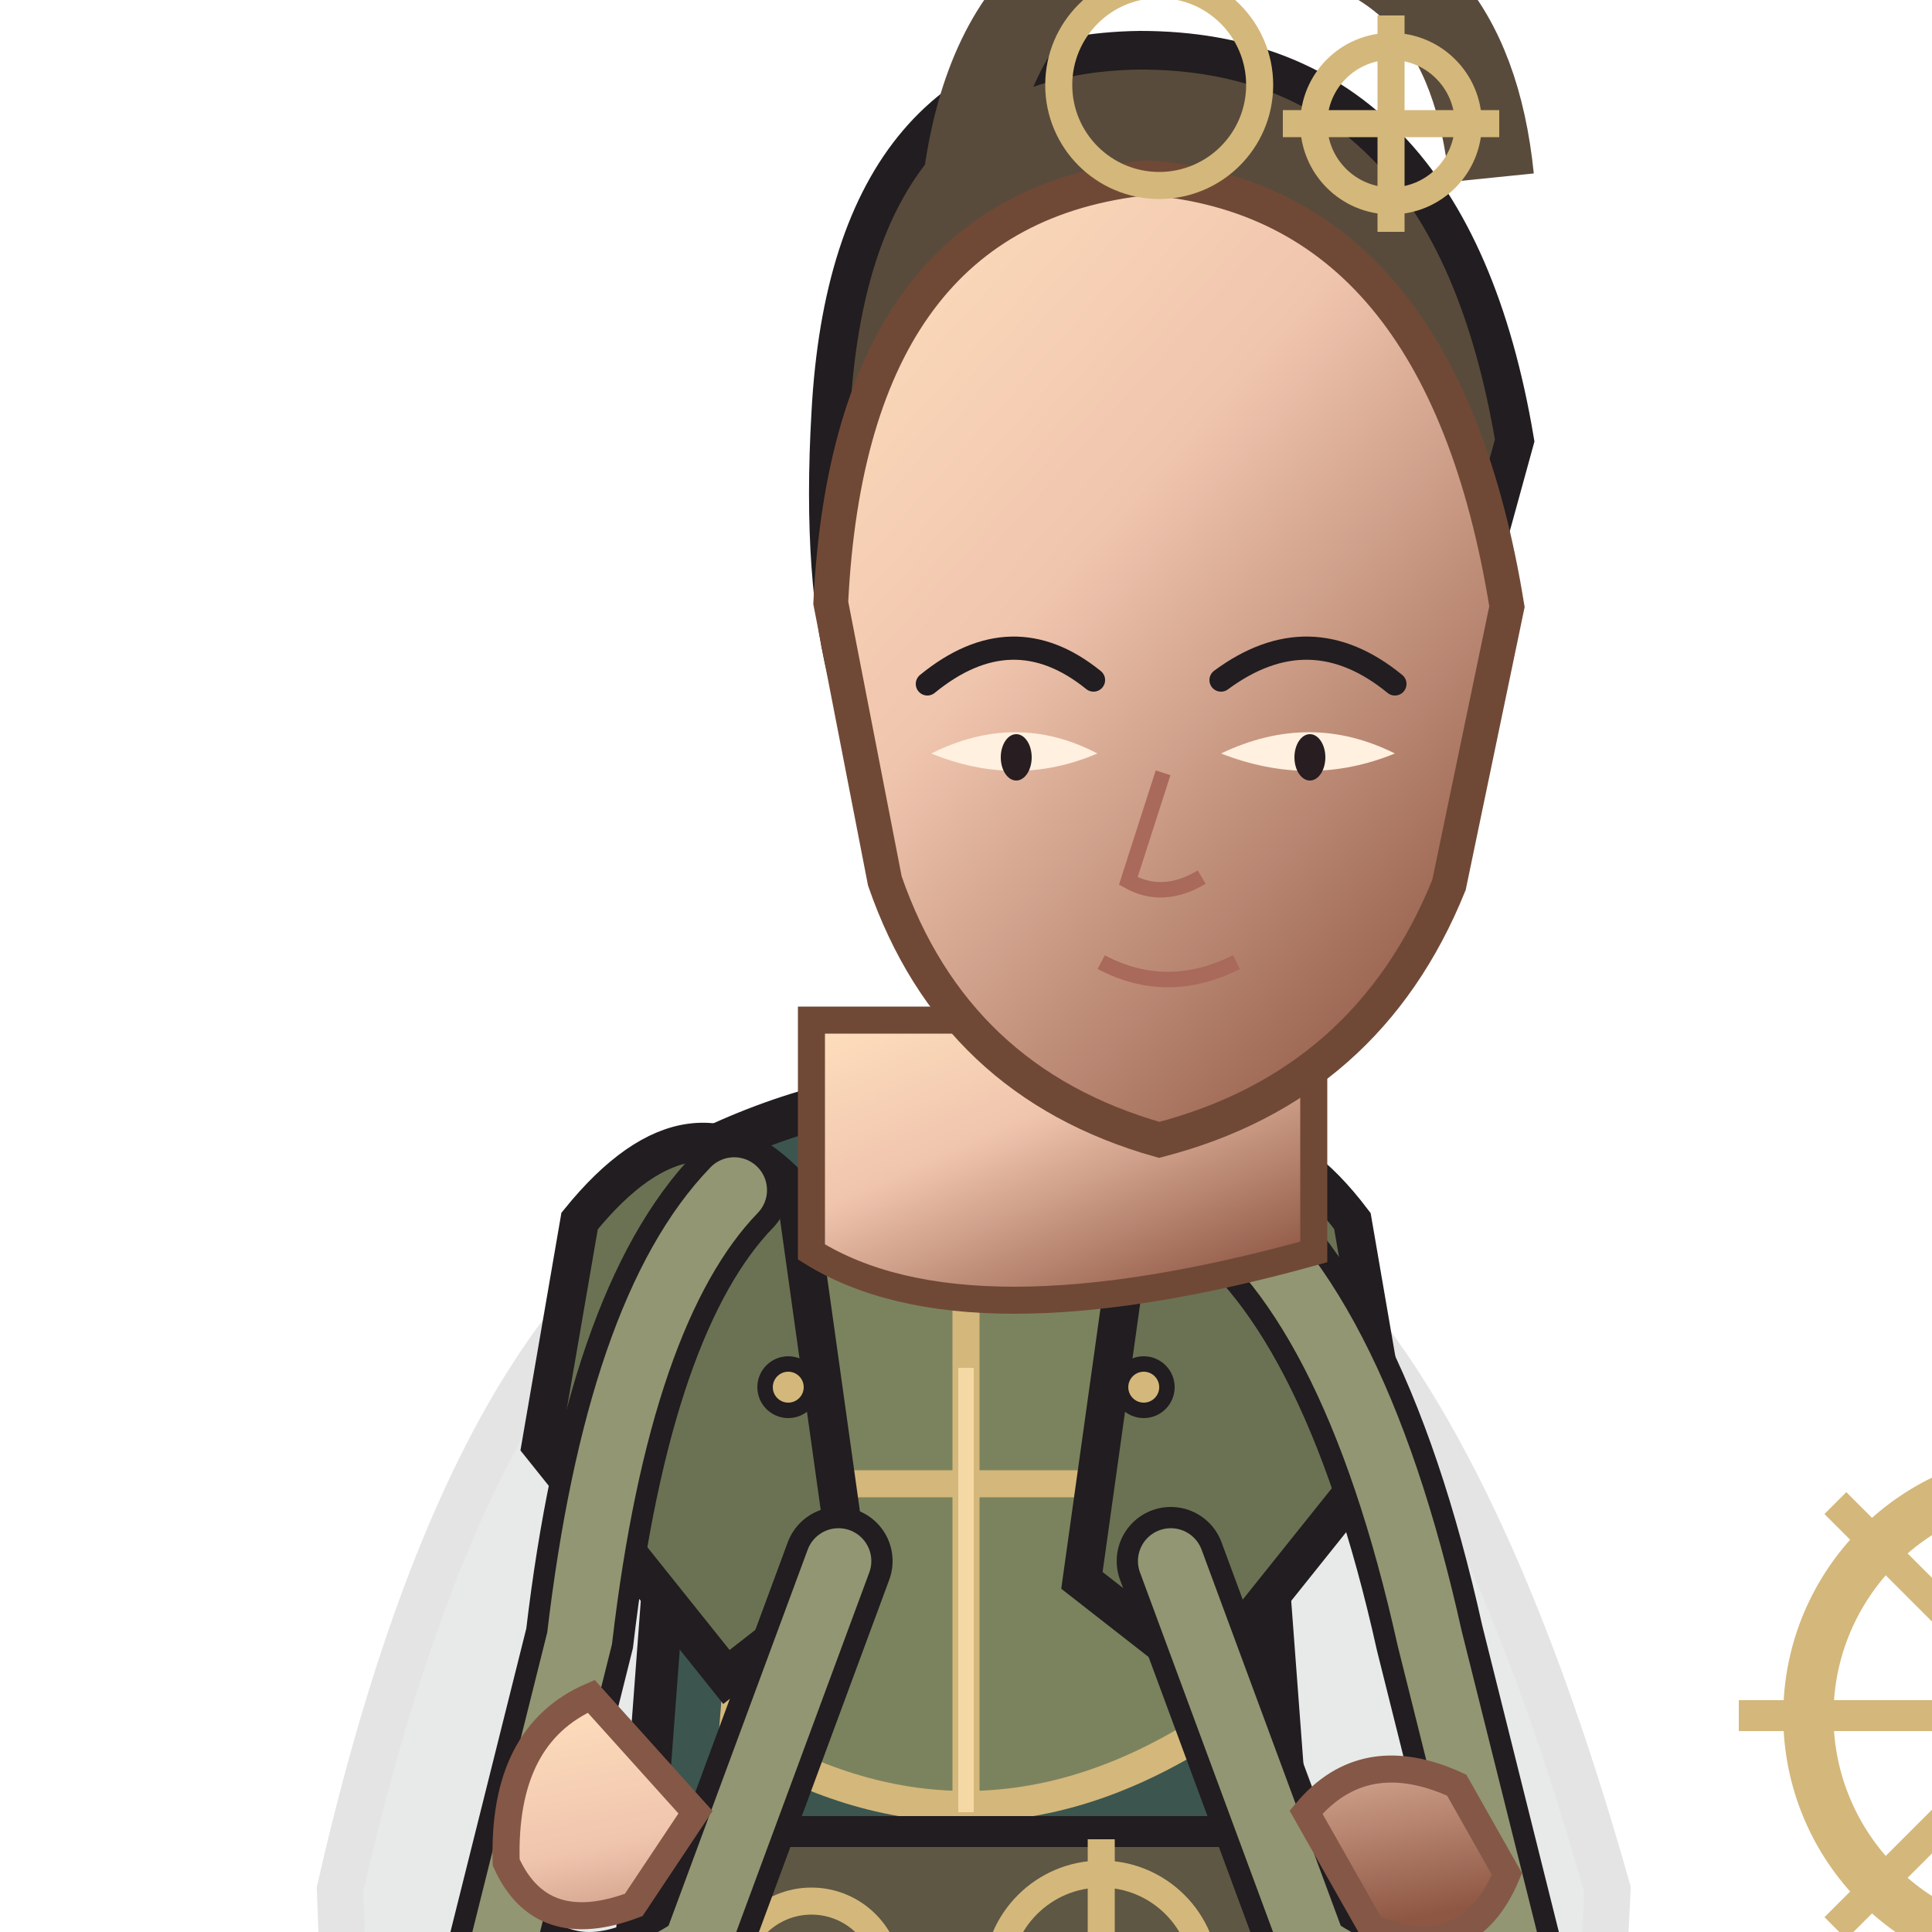
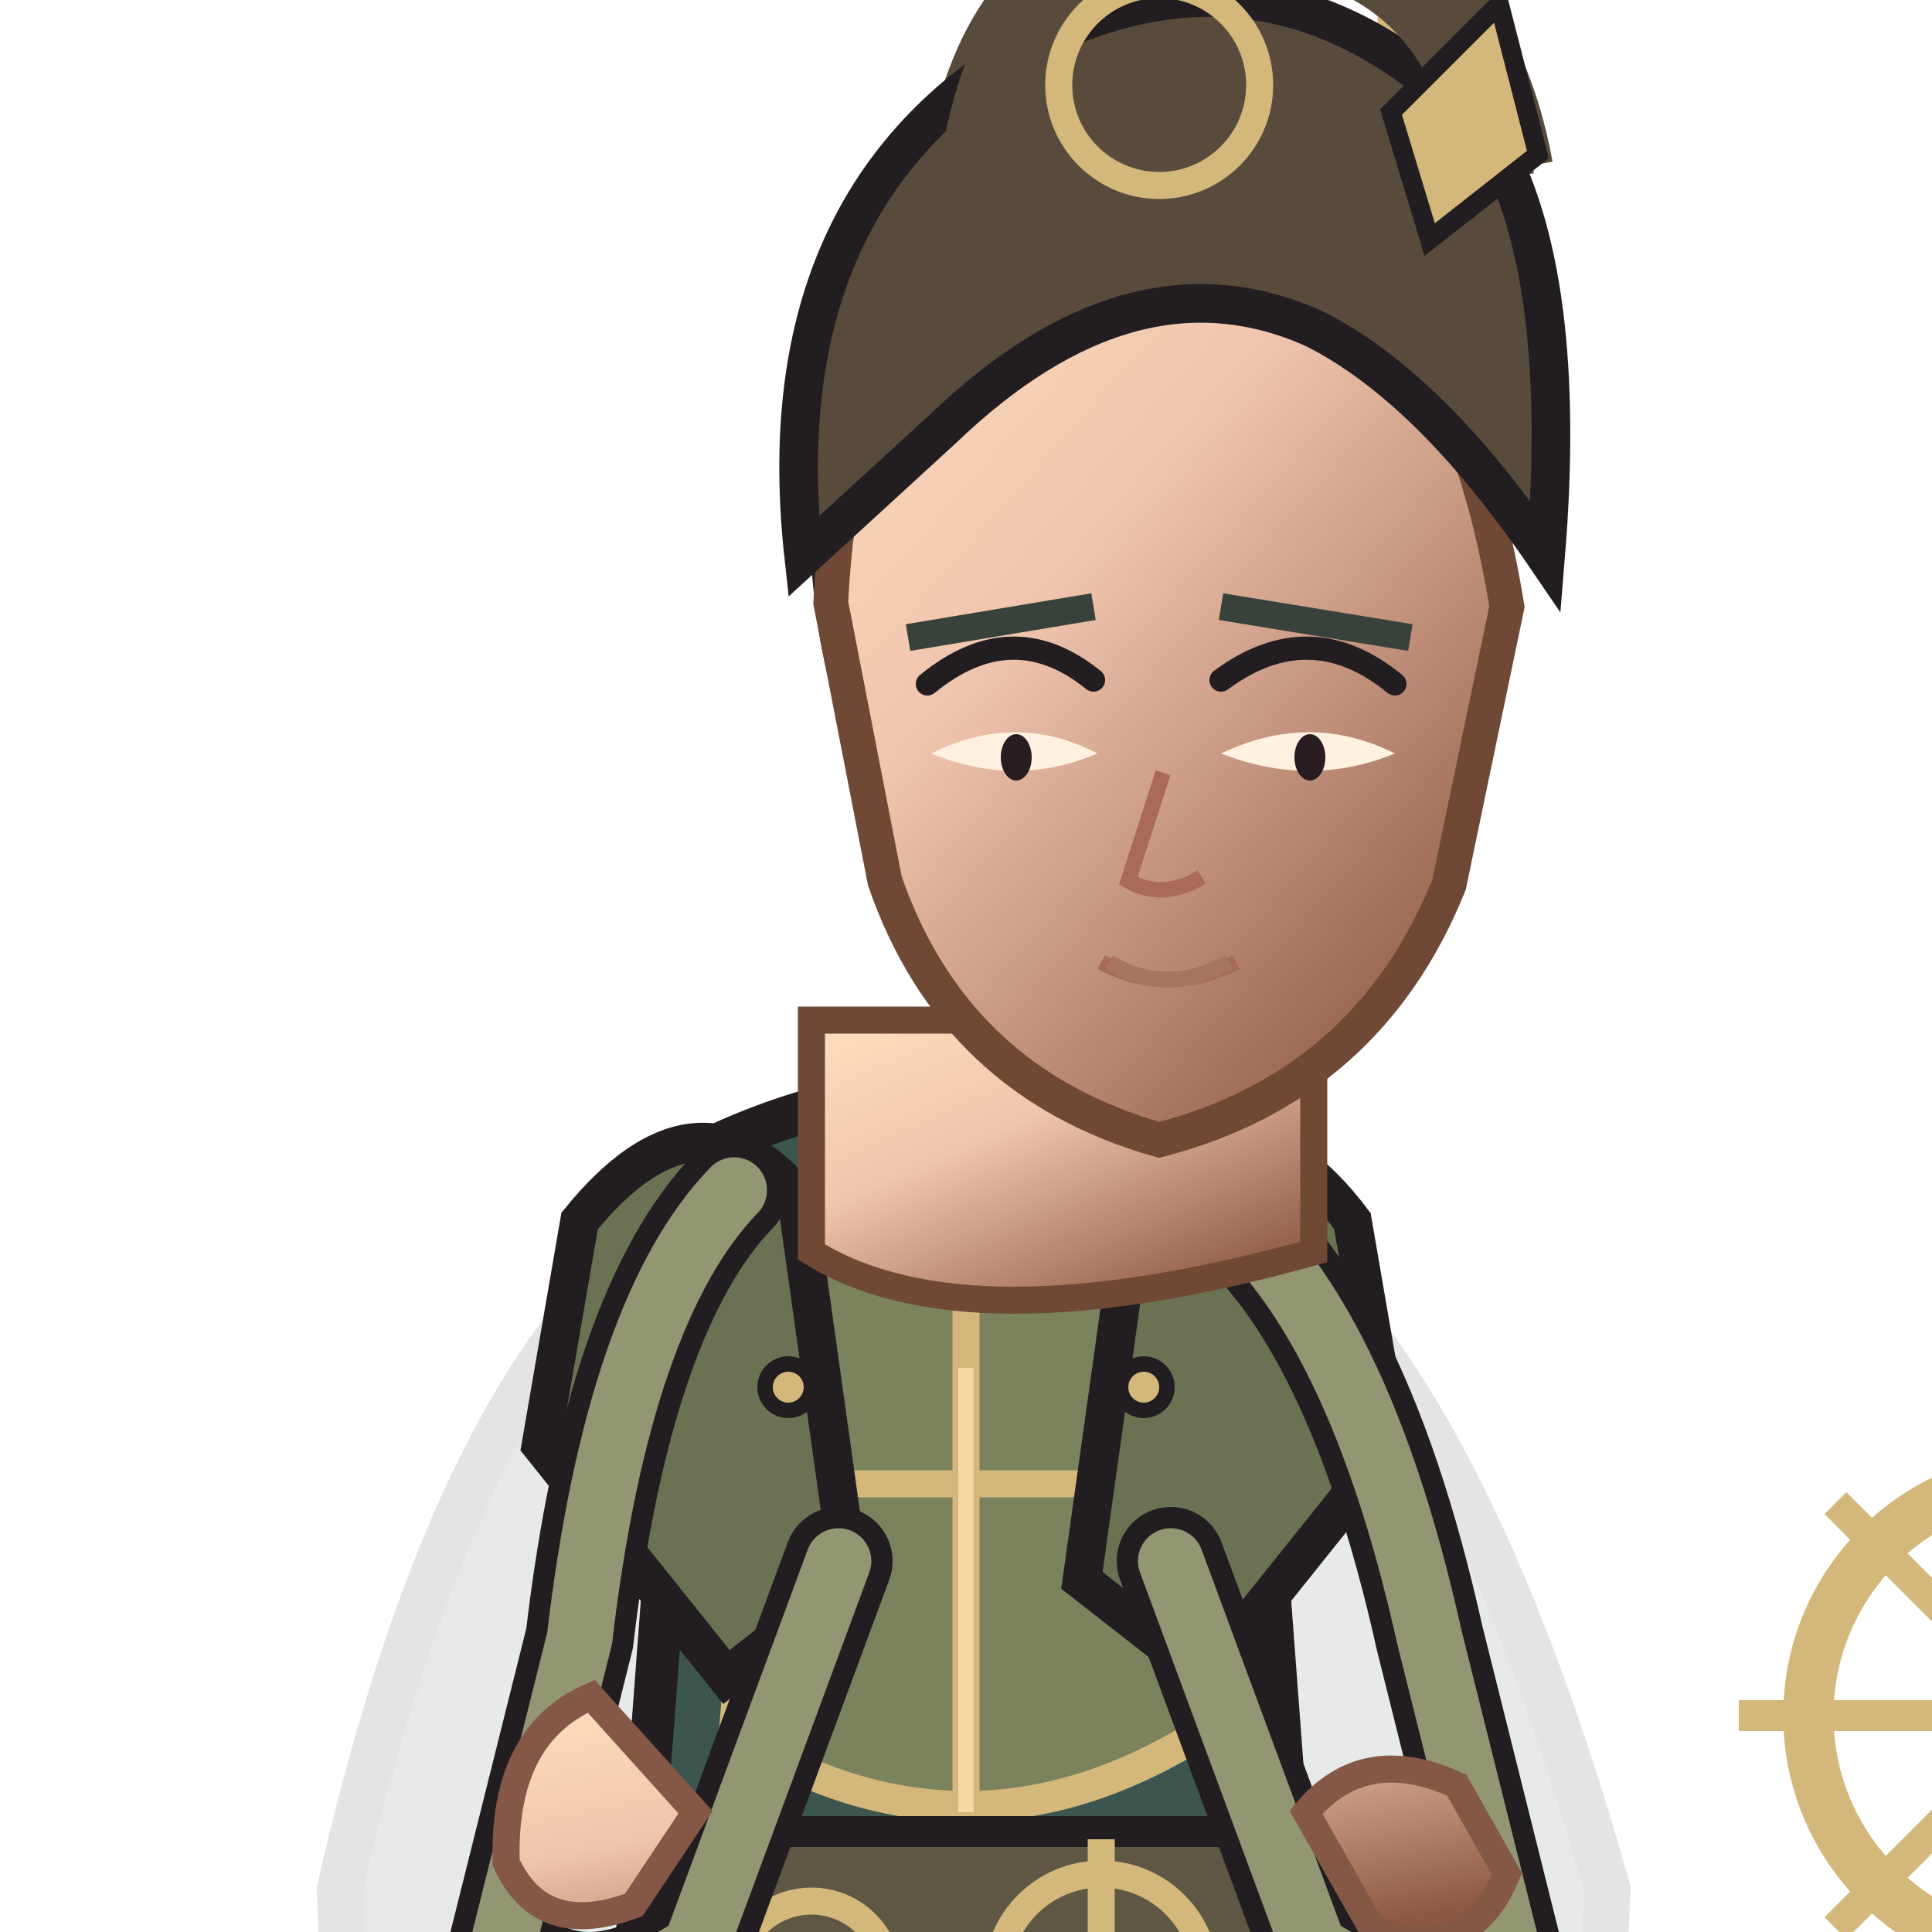
<svg xmlns="http://www.w3.org/2000/svg" width="512" height="512" viewBox="180 66 440 500">
  <defs>
    <linearGradient id="armor" x1="0" y1="0" x2="1" y2="1">
      <stop stop-color="#a7a884" />
      <stop offset=".38" stop-color="#7b835e" />
      <stop offset="1" stop-color="#555d46" />
    </linearGradient>
    <linearGradient id="cloth" x1="0" y1="0" x2="1" y2="1">
      <stop stop-color="#868f80" />
      <stop offset=".55" stop-color="#3c554f" />
      <stop offset="1" stop-color="#2f423f" />
    </linearGradient>
    <linearGradient id="skin" x1="0" y1="0" x2=".8" y2="1">
      <stop stop-color="#ffe0bd" />
      <stop offset=".42" stop-color="#f0c5ae" />
      <stop offset="1" stop-color="#8e5744" />
    </linearGradient>
    <linearGradient id="steel" x1="0" y1="0" x2="1" y2="1">
      <stop stop-color="#fffdf0" />
      <stop offset=".4" stop-color="#b8c7c9" />
      <stop offset="1" stop-color="#53656a" />
    </linearGradient>
  </defs>
  <ellipse cx="430" cy="960" rx="220" ry="24" fill="#0d1118" opacity=".22" />
  <g>
    <circle cx="680" cy="510" r="62" fill="none" stroke="#d4b77a" stroke-width="13" />
    <circle cx="680" cy="510" r="25" fill="none" stroke="#211d20" stroke-width="8" />
    <path d="M680 430 L680 590 M600 510 L760 510 M625 455 L735 565 M735 455 L625 565" stroke="#d4b77a" stroke-width="8" />
  </g>
  <path d="M350 370 Q275 392 238 555 L250 880 Q315 944 400 915 Q485 944 550 880 L566 555 Q520 392 450 370Z" fill="#344a46" stroke="#211d20" stroke-width="12" opacity="0.12" />
  <path d="M340 625 L405 640 L390 910 L350 952 L310 938Z M450 640 L510 625 L545 938 L505 952 L470 910Z" fill="#465348" stroke="#211d20" stroke-width="10" />
  <path d="M305 940 L386 940 L390 988 L295 988Z M482 940 L562 940 L574 988 L477 988Z" fill="#29332e" stroke="#d4b77a" stroke-width="7" />
  <path d="M330 365 Q400 330 470 365 L485 565 Q400 608 315 565Z" fill="#3c554f" stroke="#211d20" stroke-width="11" />
  <path d="M350 390 Q400 365 450 390 L460 515 Q400 552 340 515Z" fill="#7b835e" stroke="#d4b77a" stroke-width="8" />
  <path d="M400 375 L400 540 M350 450 L450 450" stroke="#d4b77a" stroke-width="7" />
  <path d="M300 382 Q330 345 356 375 L370 475 L338 500 L290 440Z M444 375 Q472 345 500 382 L510 440 L462 500 L430 475Z" fill="#6b7253" stroke="#211d20" stroke-width="10" />
  <path d="M315 540 L485 540 L475 630 L325 630Z" fill="#5d5744" stroke="#211d20" stroke-width="8" />
  <g fill="none" stroke="#d4b77a" stroke-width="7">
    <circle cx="360" cy="578" r="20" />
    <circle cx="435" cy="578" r="27" />
    <path d="M435 542 L435 614 M399 578 L471 578" />
  </g>
  <path d="M350 910 L397 920 L381 970 L317 970Z M448 920 L497 910 L530 970 L467 970Z" fill="#252a2c" stroke="#211d20" stroke-width="9" />
  <path d="M315 966 L390 966 L395 995 L300 995Z M465 966 L540 966 L555 995 L455 995Z" fill="#1e2325" stroke="#d4b77a" stroke-width="7" />
  <path d="M340 374 Q310 405 300 490 L280 570 Q300 590 330 570 L367 470 M460 374 Q500 400 520 490 L540 570 Q520 590 490 570 L453 470" fill="none" stroke="#211d20" stroke-width="28" stroke-linecap="round" />
  <path d="M340 374 Q310 405 300 490 L280 570 Q300 590 330 570 L367 470 M460 374 Q500 400 520 490 L540 570 Q520 590 490 570 L453 470" fill="none" stroke="#929672" stroke-width="17" stroke-linecap="round" />
  <path d="M303 505 Q280 515 281 548 Q290 568 314 559 L330 535Z M488 535 Q503 517 527 528 L540 551 Q530 575 505 565Z" fill="url(#skin)" stroke="#855746" stroke-width="7" />
  <path d="M360 330 L360 390 Q400 415 490 390 L490 330Z" fill="url(#skin)" stroke="#704936" stroke-width="7" />
  <path d="M365 173 Q370 80 445 79 Q525 79 542 180 L520 260 Q500 315 470 326 L480 190 Q450 142 410 181 L395 280 Q360 260 365 173Z" fill="#594b3b" stroke="#211d20" stroke-width="10" />
  <path d="M400 112 Q410 40 480 48 Q530 53 536 112" fill="none" stroke="#594b3b" stroke-width="22" />
  <g fill="none" stroke="#d4b77a" stroke-width="7">
    <circle cx="510" cy="98" r="20" />
    <path d="M510 70 L510 126 M482 98 L538 98" />
  </g>
  <path d="M365 222 Q370 120 447 112 Q523 118 540 223 L525 295 Q504 347 450 361 Q397 346 379 294Z" fill="url(#skin)" stroke="#704936" stroke-width="9" />
  <path d="M390 243 Q412 225 433 242 M466 242 Q489 225 511 243" fill="none" stroke="#211d20" stroke-width="6" stroke-linecap="round" />
  <path d="M391 261 Q413 270 434 261 Q413 250 391 261Z M466 261 Q489 270 511 261 Q489 250 466 261Z" fill="#fff0df" />
  <ellipse cx="413" cy="262" rx="4" ry="6" fill="#281d20" />
  <ellipse cx="489" cy="262" rx="4" ry="6" fill="#281d20" />
  <path d="M451 266 L442 294 Q451 299 461 293 M435 315 Q452 324 470 315" fill="none" stroke="#a9695b" stroke-width="4" />
+   <path d="M385 231 L433 223 M466 223 L515 231" fill="none" stroke="#39423a" stroke-width="7" />
+   <path d="M437 315 Q452 324 468 315" fill="none" stroke="#a87561" stroke-width="4" />
+   <path d="M358 210 Q348 119 414 79 Q481 43 536 102 Q556 137 550 210 Q520 166 490 151 Q443 130 394 177Z" fill="#594b3b" stroke="#211d20" stroke-width="10" />
+   <path d="M406 105 Q418 43 474 47 Q529 50 540 110" fill="none" stroke="#594b3b" stroke-width="24" />
+   <path d="M510 95 L538 67 L548 106 L520 128Z" fill="#d4b77a" stroke="#211d20" stroke-width="5" />
  <circle cx="450" cy="88" r="26" fill="none" stroke="#d4b77a" stroke-width="7" />
  <g fill="#d4b77a" stroke="#211d20" stroke-width="4">
    <circle cx="354" cy="425" r="6" />
    <circle cx="446" cy="425" r="6" />
    <path d="M400 420 L400 535" fill="none" stroke="#f4d9a4" stroke-width="4" />
  </g>
</svg>
